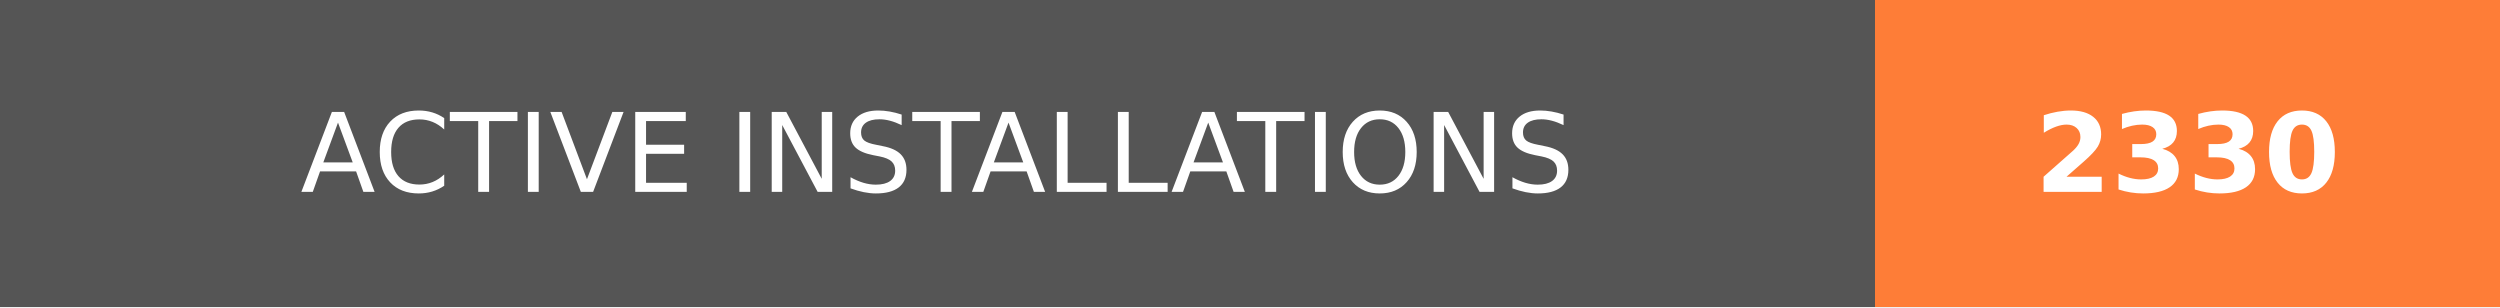
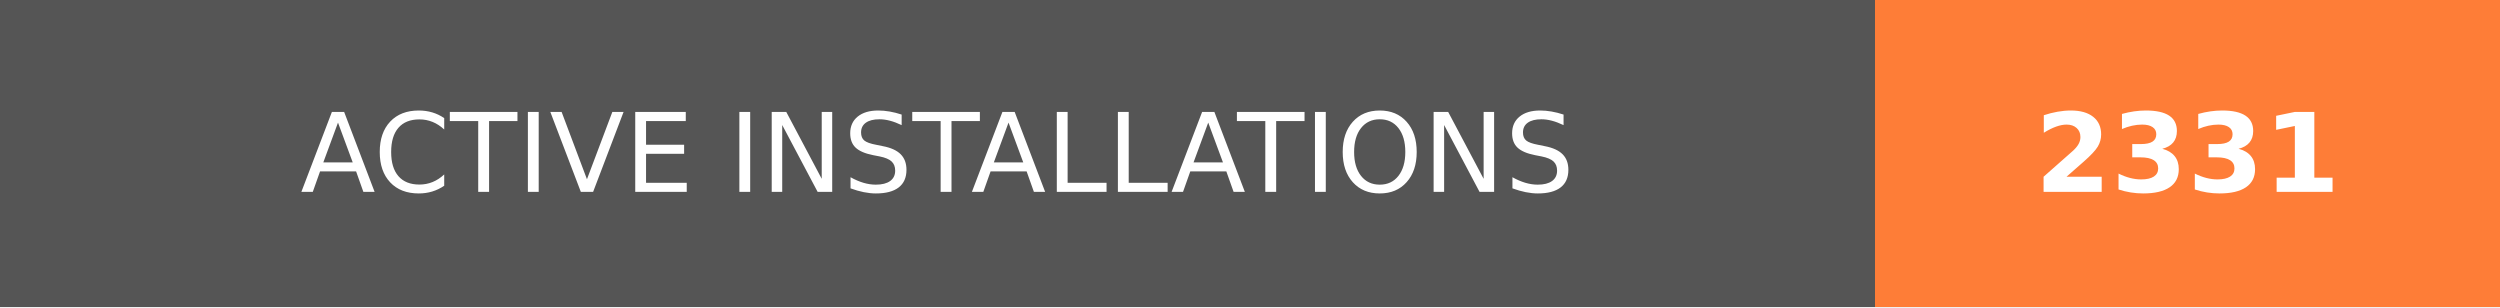
- <svg xmlns="http://www.w3.org/2000/svg" width="228" height="28" role="img" aria-label="ACTIVE INSTALLATIONS: 2330">
+ <svg xmlns="http://www.w3.org/2000/svg" width="228" height="28" role="img" aria-label="ACTIVE INSTALLATIONS: 2331">
  <g shape-rendering="crispEdges">
    <rect width="171" height="28" fill="#555" />
    <rect x="171" width="57" height="28" fill="#fe7d37" />
  </g>
  <g fill="#fff" text-anchor="middle" font-family="Verdana,Geneva,DejaVu Sans,sans-serif" text-rendering="geometricPrecision" font-size="100">
    <text transform="scale(.1)" x="855" y="175" textLength="1470" fill="#fff">ACTIVE INSTALLATIONS</text>
-     <text transform="scale(.1)" x="1995" y="175" textLength="330" fill="#fff" font-weight="bold">2330</text>
+     <text transform="scale(.1)" x="1995" y="175" textLength="330" fill="#fff" font-weight="bold">2331</text>
  </g>
</svg>
